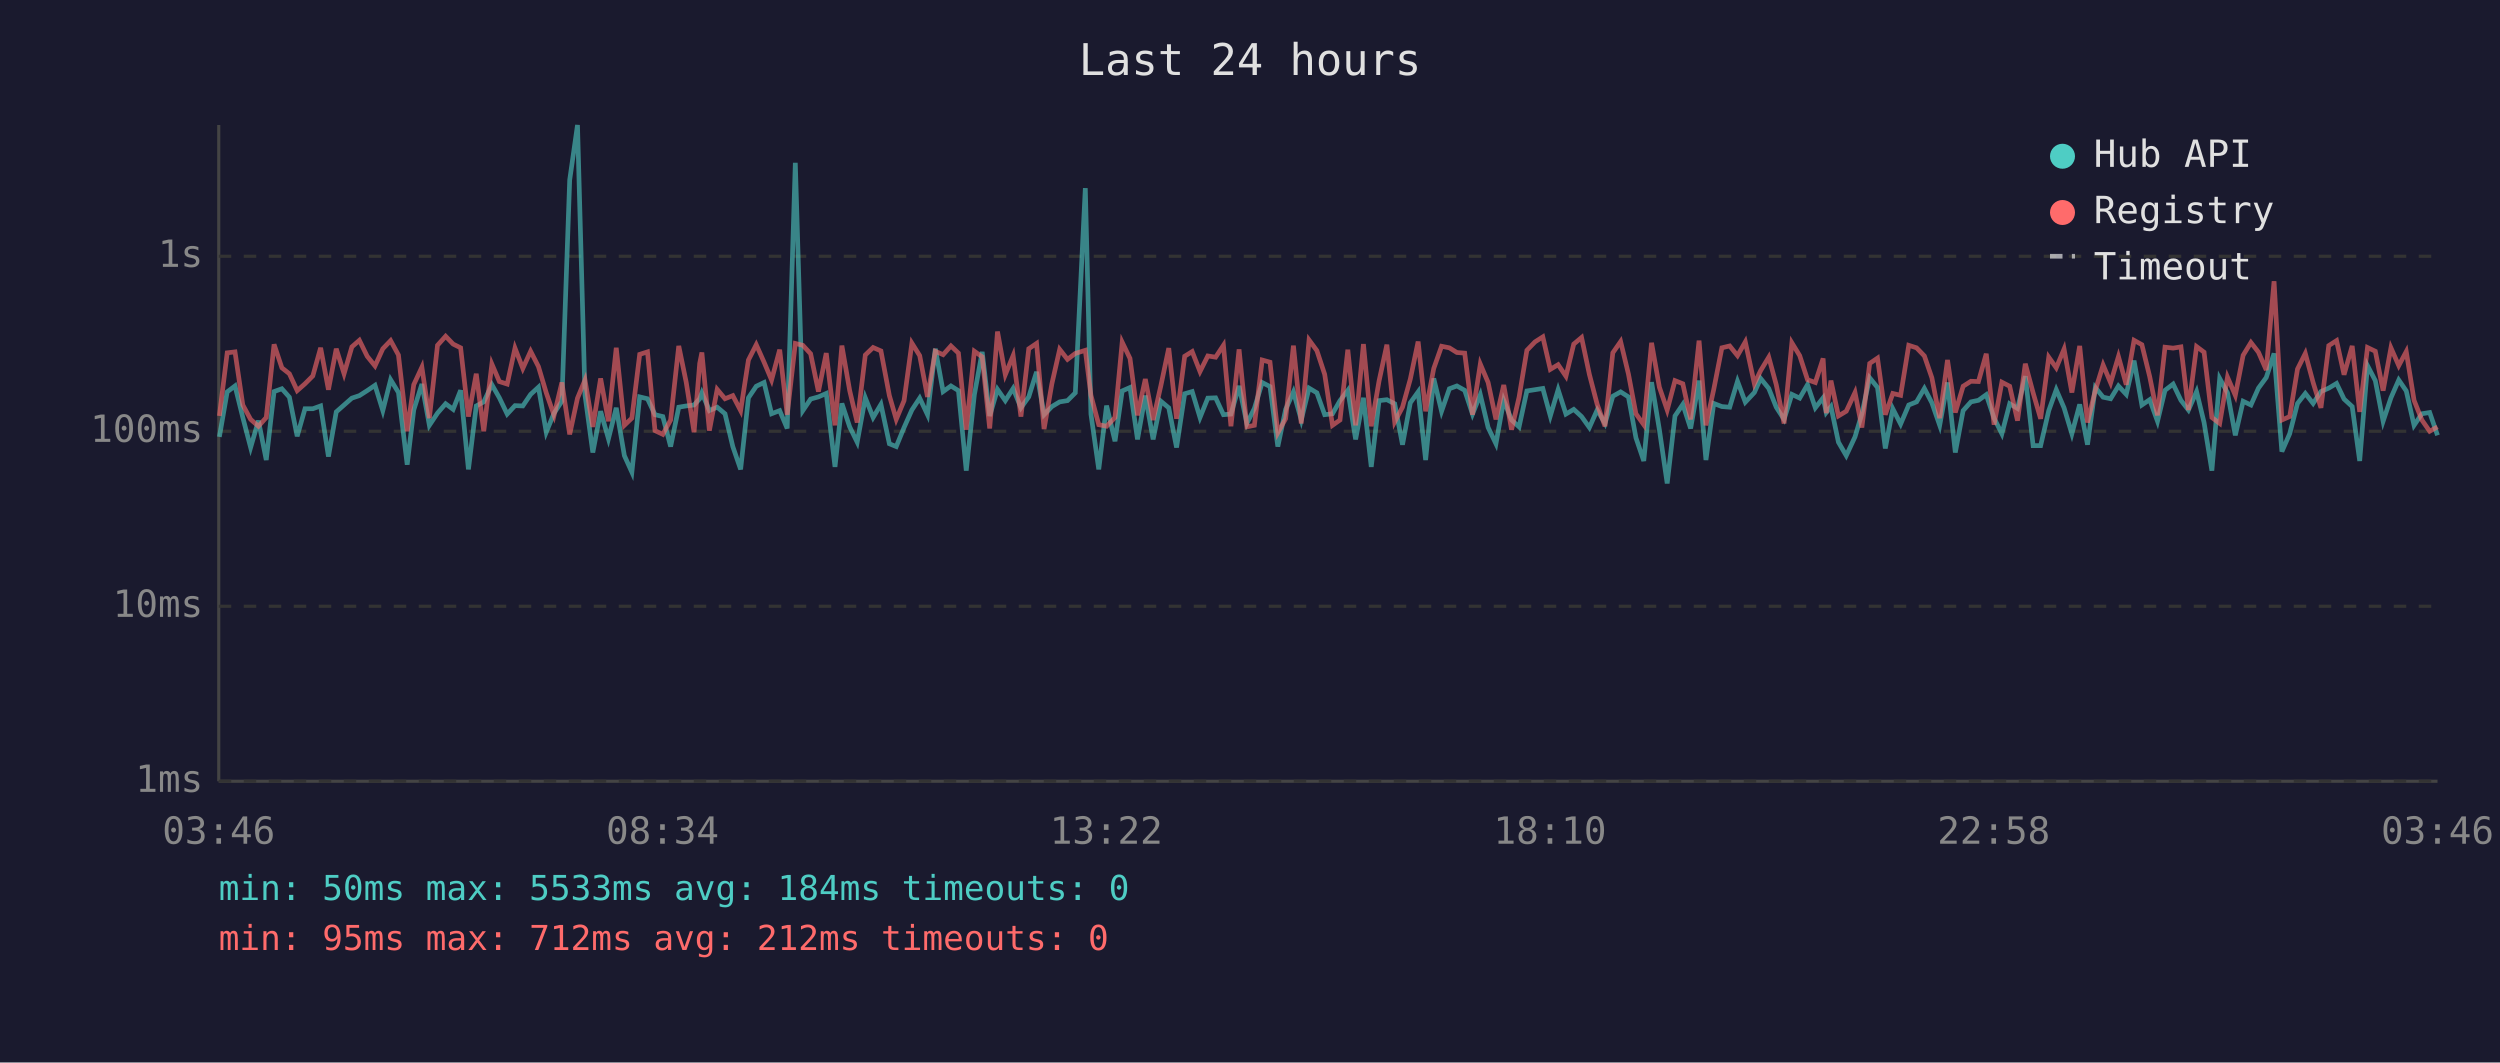
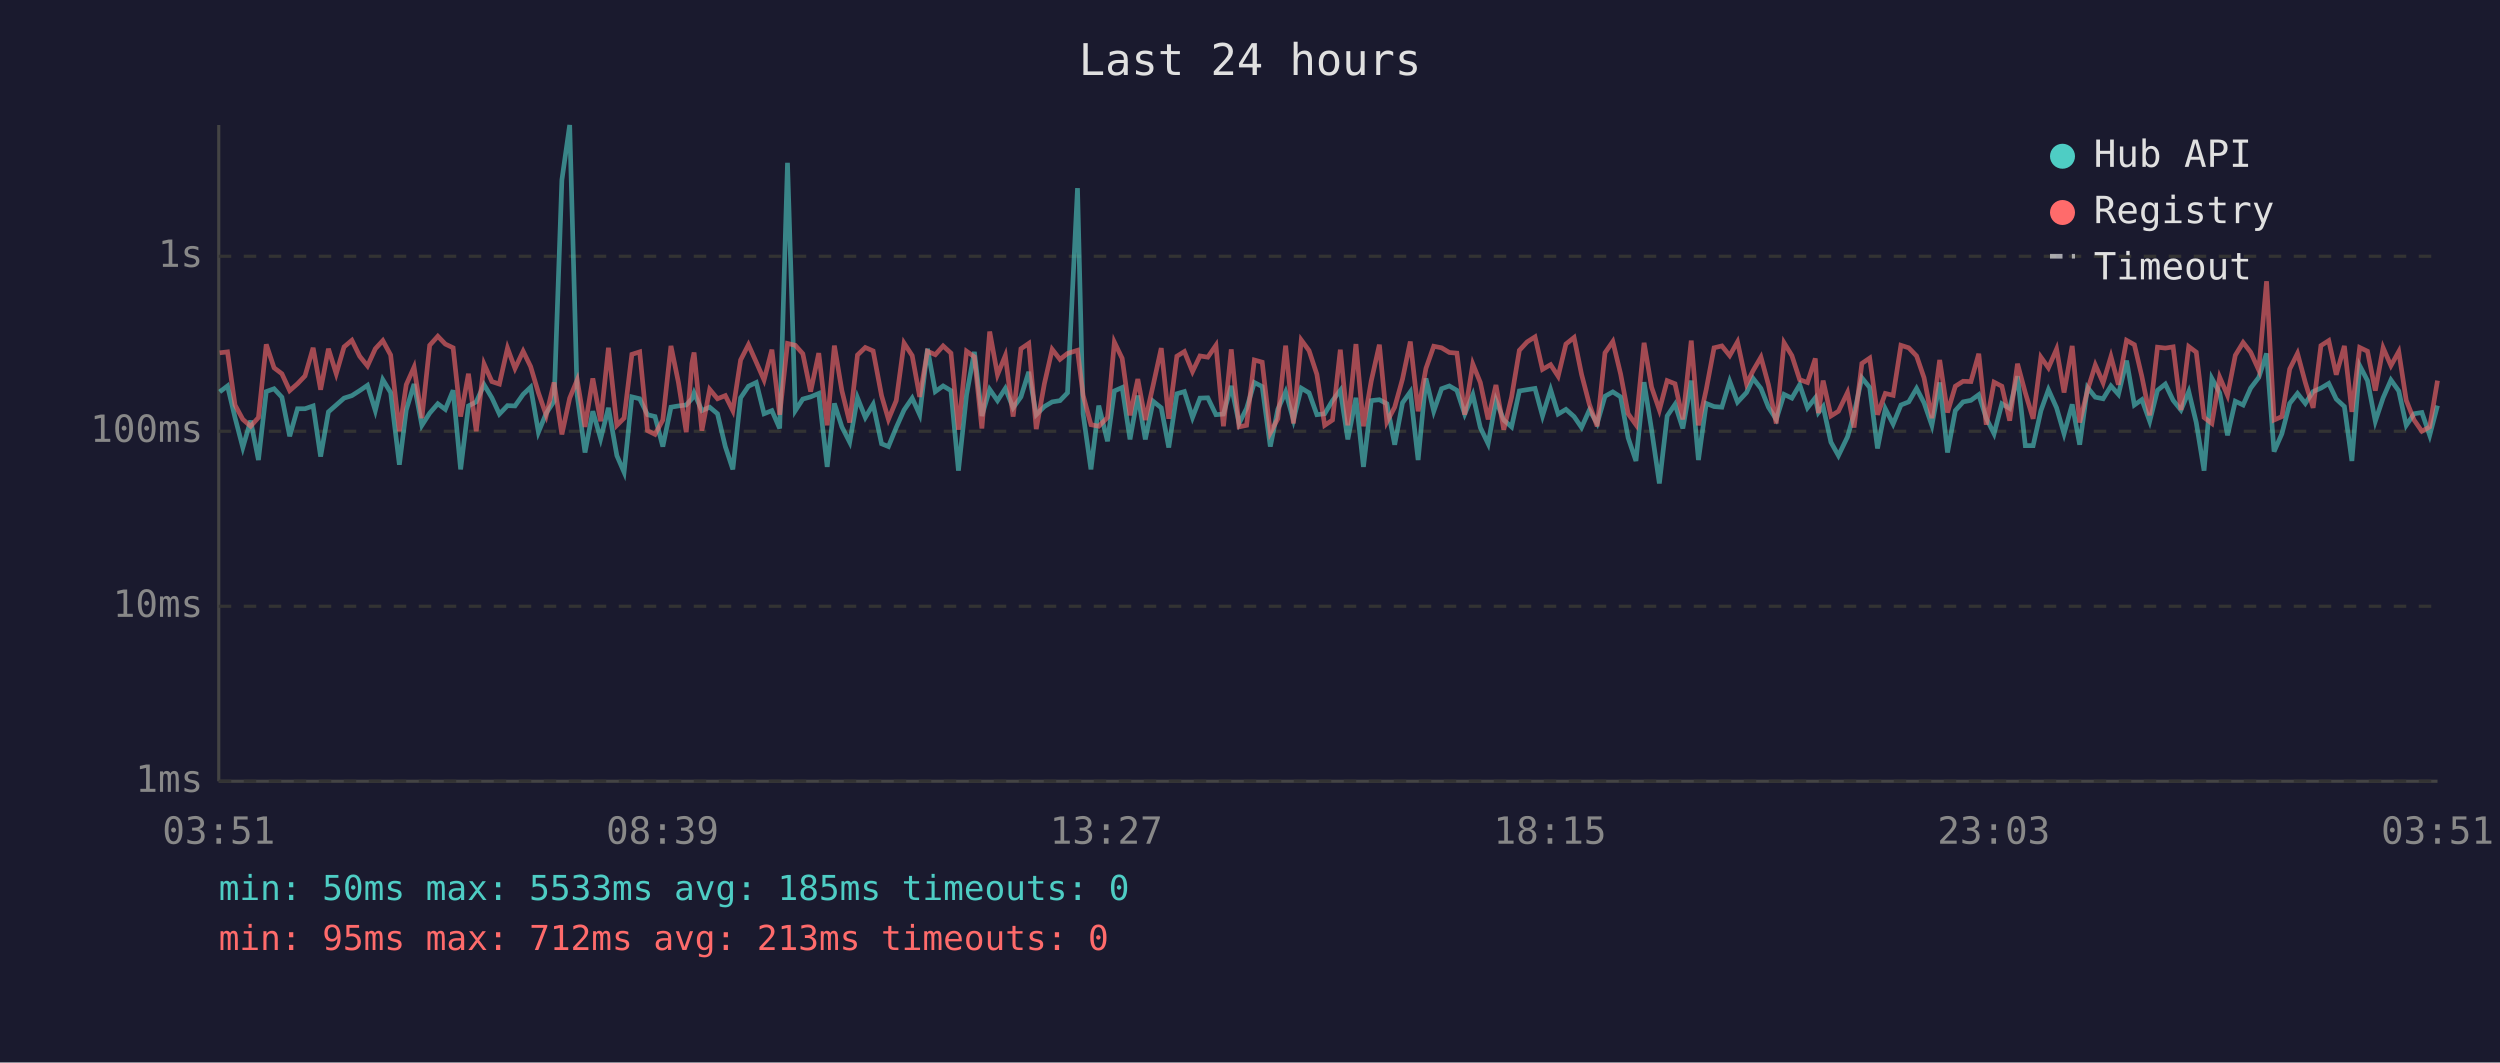
<svg xmlns="http://www.w3.org/2000/svg" viewBox="0 0 800 340" font-family="monospace" font-size="12">
  <rect width="800" height="340" fill="#1a1a2e" />
  <text x="400" y="24" fill="#e0e0e0" font-size="14" text-anchor="middle">Last 24 hours</text>
  <line x1="70" y1="40" x2="70" y2="250" stroke="#444" stroke-width="1" />
  <line x1="70" y1="250" x2="780" y2="250" stroke="#444" stroke-width="1" />
  <line x1="70" y1="250" x2="780" y2="250" stroke="#333" stroke-width="1" stroke-dasharray="4" />
  <text x="65" y="250" fill="#888" text-anchor="end" dominant-baseline="middle">1ms</text>
  <line x1="70" y1="194" x2="780" y2="194" stroke="#333" stroke-width="1" stroke-dasharray="4" />
  <text x="65" y="194" fill="#888" text-anchor="end" dominant-baseline="middle">10ms</text>
  <line x1="70" y1="138" x2="780" y2="138" stroke="#333" stroke-width="1" stroke-dasharray="4" />
  <text x="65" y="138" fill="#888" text-anchor="end" dominant-baseline="middle">100ms</text>
  <line x1="70" y1="82" x2="780" y2="82" stroke="#333" stroke-width="1" stroke-dasharray="4" />
  <text x="65" y="82" fill="#888" text-anchor="end" dominant-baseline="middle">1s</text>
-   <text x="70" y="270" fill="#888" text-anchor="middle">03:46</text>
-   <text x="212" y="270" fill="#888" text-anchor="middle">08:34</text>
-   <text x="354" y="270" fill="#888" text-anchor="middle">13:22</text>
-   <text x="496" y="270" fill="#888" text-anchor="middle">18:10</text>
-   <text x="638" y="270" fill="#888" text-anchor="middle">22:58</text>
-   <text x="780" y="270" fill="#888" text-anchor="middle">03:46</text>
-   <polyline points="70.2,139.8 72.7,125.4 75.2,123.5 77.7,133.6 80.2,143.2 82.7,134.6 85.2,147.2 87.7,125.3 90.2,124.4 92.6,127.1 95.1,139.6 97.6,130.8 100.1,130.8 102.6,129.9 105.1,146.1 107.6,131.8 110.1,129.6 112.6,127.4 115.0,126.6 117.5,125.0 120.0,123.3 122.5,131.4 125.0,121.5 127.5,125.6 130.3,148.7 132.4,131.2 135.0,122.9 137.4,136.1 140.0,132.2 142.6,129.2 145.0,131.0 147.4,124.9 149.9,150.2 152.4,129.9 154.8,128.6 157.4,123.1 159.8,127.3 162.3,132.5 164.8,129.8 167.3,129.9 169.8,126.2 172.3,123.9 174.8,138.3 177.3,132.2 179.8,128.4 182.3,57.6 184.8,40.0 187.2,126.5 189.7,144.8 192.2,131.6 194.7,140.4 197.2,130.5 199.8,145.8 202.2,151.1 204.7,127.0 207.2,127.6 209.6,132.7 212.1,133.3 214.6,142.9 217.2,130.3 219.6,129.9 222.1,129.6 223.9,127.6 224.6,125.7 227.0,131.4 229.5,130.3 232.0,132.4 234.5,142.9 237.0,150.2 239.5,127.3 242.0,123.6 244.5,122.4 246.9,132.4 249.5,131.4 251.9,137.1 254.5,52.1 256.9,131.4 259.4,127.7 261.9,127.0 264.4,125.9 267.2,149.4 269.4,129.1 271.9,136.6 274.3,141.5 276.9,127.3 279.4,133.6 281.9,129.4 284.6,142.0 286.8,142.9 289.3,136.8 291.8,131.2 294.3,127.4 296.8,132.7 299.3,111.6 301.8,125.3 304.3,123.5 306.7,125.0 309.2,150.6 311.8,126.3 314.3,112.6 316.7,133.1 319.2,124.6 321.7,128.2 324.2,124.3 326.7,130.5 329.2,127.0 331.7,119.0 334.1,132.7 336.6,130.1 339.1,128.6 341.6,128.2 344.1,125.7 347.3,60.2 349.1,132.5 351.6,150.2 354.1,129.8 356.8,141.2 359.1,125.1 361.6,124.0 364.0,140.6 366.5,126.6 369.0,140.6 371.5,128.4 374.0,130.5 376.5,143.2 379.1,126.0 381.5,125.3 384.0,133.6 386.5,127.4 389.0,127.3 391.5,132.7 393.9,132.5 396.5,123.5 399.0,135.5 401.4,130.7 403.9,122.4 406.4,123.7 408.9,142.9 411.4,131.0 413.9,125.4 416.4,134.4 418.9,124.2 421.4,125.7 423.9,132.7 426.4,132.4 428.8,128.2 431.3,124.9 433.8,140.6 436.3,127.3 438.8,149.4 441.3,128.2 443.8,127.9 446.3,129.2 448.8,142.3 451.3,128.9 453.8,125.4 456.2,147.2 458.8,121.1 461.3,131.6 463.8,124.4 466.2,123.5 468.7,124.9 471.2,132.5 473.7,126.3 476.2,136.8 478.7,142.0 481.2,128.1 483.7,134.4 486.1,136.6 488.6,125.1 491.2,124.7 493.7,124.3 496.1,133.1 498.6,124.7 501.1,132.5 503.6,131.0 506.1,133.3 508.6,136.8 511.1,131.2 513.6,135.5 516.1,126.8 518.6,125.4 521.1,127.0 523.5,140.1 526.0,147.5 528.5,122.3 531.0,137.5 533.5,154.7 536.0,133.1 538.5,129.4 541.0,137.1 543.7,121.8 545.9,147.2 548.4,129.1 551.0,130.1 553.5,130.3 556.0,122.0 558.5,128.7 561.4,125.6 563.4,121.1 566.0,124.3 568.4,130.3 570.9,134.2 573.4,126.2 575.9,127.4 578.4,123.1 580.9,130.5 583.4,127.3 584.4,132.0 585.9,130.1 588.3,141.5 590.8,145.8 593.6,139.8 595.8,132.4 598.3,120.9 600.8,124.0 603.3,143.5 605.7,130.8 608.2,135.7 610.8,129.6 613.3,128.6 615.8,124.3 618.2,128.9 620.7,136.1 623.2,122.4 625.7,144.8 628.2,131.4 630.7,128.6 633.1,128.1 635.6,126.3 638.1,133.8 640.6,138.8 643.1,129.2 645.6,130.7 648.1,120.4 650.6,142.6 653.0,142.6 655.6,131.4 658.0,124.7 660.5,130.5 663.0,138.8 665.5,129.4 668.0,142.3 670.5,124.0 673.0,127.1 675.4,127.6 677.9,123.5 680.4,126.2 682.9,115.4 685.4,129.6 687.9,127.9 690.4,134.8 692.8,124.9 695.4,122.9 697.9,128.1 700.3,131.2 702.9,125.3 705.3,135.2 707.8,150.6 710.3,121.1 712.8,125.7 715.3,139.3 717.8,128.4 720.3,129.6 722.7,124.2 725.2,120.8 727.7,113.1 730.2,144.5 732.7,138.8 735.2,129.1 737.7,125.9 740.2,129.1 742.7,125.3 745.2,124.2 747.7,122.7 750.1,127.7 752.7,130.1 755.1,147.5 757.6,117.0 760.1,121.8 762.6,134.8 765.1,127.3 767.6,121.6 770.0,125.1 772.5,136.1 775.0,132.4 777.5,132.0 780.0,139.3" fill="none" stroke="#4ecdc4" stroke-width="1.5" opacity="0.6" />
-   <polyline points="70.2,133.1 72.7,112.9 75.2,112.6 77.7,129.6 80.2,134.2 82.7,136.4 85.2,133.6 87.7,110.2 90.2,117.7 92.6,119.6 95.1,125.0 97.6,122.8 100.1,120.3 102.6,111.3 105.1,124.7 107.6,111.6 110.1,119.6 112.6,111.0 115.0,108.9 117.5,114.0 120.0,117.1 122.5,111.6 125.0,109.0 127.5,113.6 130.3,138.0 132.4,123.1 135.0,117.5 137.4,133.8 140.0,110.5 142.6,107.6 145.0,110.1 147.4,111.3 149.9,133.3 152.4,119.6 154.8,138.0 157.4,116.5 159.8,122.1 162.3,122.9 164.8,111.4 167.3,117.9 169.8,112.4 172.3,117.3 174.8,125.7 177.3,132.9 179.8,122.4 182.3,139.0 184.8,127.4 187.2,121.6 189.7,136.6 192.2,121.1 194.7,134.8 197.2,111.3 199.8,136.1 202.2,133.8 204.7,113.4 207.2,112.6 209.6,137.8 212.1,139.0 214.6,134.4 217.2,110.7 219.6,122.4 222.1,138.3 223.9,116.3 224.6,112.8 227.0,137.8 229.5,124.6 232.0,127.6 234.5,126.6 237.0,131.4 239.5,115.2 242.0,110.3 244.5,115.9 246.9,121.6 249.5,111.9 251.9,132.7 254.5,109.9 256.9,110.5 259.4,113.2 261.9,125.3 264.4,113.0 267.2,136.1 269.4,110.6 271.9,125.0 274.3,135.2 276.9,113.6 279.4,111.2 281.9,112.3 284.6,126.6 286.8,134.2 289.3,128.2 291.8,109.8 294.3,113.8 296.8,127.0 299.3,112.4 301.8,113.5 304.3,110.7 306.7,113.0 309.2,137.5 311.8,112.4 314.3,114.2 316.7,137.1 319.2,106.1 321.7,119.9 324.2,113.8 326.7,133.3 329.2,111.6 331.7,109.9 334.1,137.3 336.6,122.8 339.1,111.8 341.6,115.0 344.1,113.1 347.3,112.1 349.1,126.5 351.6,135.9 354.1,136.4 356.8,133.6 359.1,109.5 361.6,114.7 364.0,132.9 366.5,121.3 369.0,134.4 371.5,123.3 374.0,111.4 376.5,134.0 379.1,114.0 381.5,112.5 384.0,118.9 386.5,113.9 389.0,114.3 391.5,110.5 393.9,136.4 396.5,111.8 399.0,136.6 401.4,136.1 403.9,115.2 406.4,115.9 408.9,138.5 411.4,134.0 413.9,110.6 416.4,135.5 418.9,108.8 421.4,112.2 423.9,119.8 426.4,136.1 428.8,134.4 431.3,111.9 433.8,136.1 436.3,110.1 438.8,136.4 441.3,121.9 443.8,110.3 446.3,135.0 448.8,130.3 451.3,121.3 453.8,109.3 456.2,131.6 458.8,117.9 461.3,110.8 463.8,111.3 466.2,112.8 468.7,113.0 471.2,132.7 473.7,116.5 476.2,122.4 478.7,134.2 481.2,123.2 483.7,137.5 486.1,127.1 488.6,112.1 491.2,109.4 493.7,107.8 496.1,118.2 498.6,116.7 501.1,120.4 503.6,110.1 506.1,108.0 508.6,119.8 511.1,129.4 513.6,136.4 516.1,112.9 518.6,109.3 521.1,119.7 523.5,132.4 526.0,135.9 528.5,109.7 531.0,123.9 533.5,131.2 536.0,121.8 538.5,122.8 541.0,134.2 543.7,109.0 545.9,136.1 548.4,124.6 551.0,111.3 553.5,110.7 556.0,113.8 558.5,109.4 561.4,122.8 563.4,118.6 566.0,114.3 568.4,123.1 570.9,135.5 573.4,109.7 575.9,113.8 578.4,121.5 580.9,122.4 583.4,114.7 584.4,132.2 585.9,121.8 588.3,133.1 590.8,131.6 593.6,125.6 595.8,136.8 598.3,116.3 600.8,114.6 603.3,132.7 605.7,125.9 608.2,126.5 610.8,110.5 613.3,111.3 615.8,113.9 618.2,120.9 620.7,133.8 623.2,115.2 625.7,132.0 628.2,123.6 630.7,122.0 633.1,122.1 635.6,113.2 638.1,135.9 640.6,122.3 643.1,123.6 645.6,134.6 648.1,116.4 650.6,125.7 653.0,134.0 655.6,114.3 658.0,117.7 660.5,111.7 663.0,125.6 665.5,110.7 668.0,135.2 670.5,124.9 673.0,116.8 675.4,122.5 677.9,114.1 680.4,123.1 682.9,108.9 685.4,110.3 687.9,120.5 690.4,132.9 692.8,111.1 695.4,111.4 697.9,111.0 700.3,131.2 702.9,110.9 705.3,112.7 707.8,133.6 710.3,135.5 712.8,120.7 715.3,126.5 717.8,113.7 720.3,109.6 722.7,112.7 725.2,118.4 727.7,90.0 730.2,134.4 732.7,133.3 735.2,118.1 737.7,113.1 740.2,122.4 742.7,130.5 745.2,110.6 747.7,109.0 750.1,119.9 752.7,110.7 755.1,131.8 757.6,111.2 760.1,112.4 762.6,125.0 765.1,111.3 767.6,117.0 770.0,112.5 772.5,128.1 775.0,134.4 777.5,138.0 780.0,136.6" fill="none" stroke="#ff6b6b" stroke-width="1.5" opacity="0.6" />
+   <text x="70" y="270" fill="#888" text-anchor="middle">03:51</text>
+   <text x="212" y="270" fill="#888" text-anchor="middle">08:39</text>
+   <text x="354" y="270" fill="#888" text-anchor="middle">13:27</text>
+   <text x="496" y="270" fill="#888" text-anchor="middle">18:15</text>
+   <text x="638" y="270" fill="#888" text-anchor="middle">23:03</text>
+   <text x="780" y="270" fill="#888" text-anchor="middle">03:51</text>
+   <polyline points="70.3,125.4 72.8,123.5 75.2,133.6 77.7,143.2 80.2,134.6 82.7,147.2 85.2,125.3 87.7,124.4 90.2,127.1 92.7,139.6 95.2,130.8 97.6,130.8 100.2,129.9 102.6,146.1 105.1,131.8 107.6,129.6 110.1,127.4 112.6,126.6 115.1,125.0 117.6,123.3 120.1,131.4 122.5,121.5 125.0,125.6 127.8,148.7 130.0,131.2 132.5,122.9 135.0,136.1 137.5,132.2 140.1,129.2 142.5,131.0 145.0,124.9 147.4,150.2 149.9,129.9 152.4,128.6 154.9,123.1 157.4,127.3 159.8,132.5 162.4,129.8 164.8,129.9 167.4,126.2 169.8,123.9 172.3,138.3 174.8,132.2 177.3,128.4 179.8,57.6 182.3,40.0 184.7,126.5 187.2,144.8 189.7,131.6 192.2,140.4 194.7,130.5 197.4,145.8 199.7,151.1 202.2,127.0 204.7,127.6 207.2,132.7 209.6,133.3 212.1,142.9 214.7,130.3 217.1,129.9 219.6,129.6 221.4,127.6 222.1,125.7 224.6,131.4 227.1,130.3 229.6,132.4 232.1,142.9 234.5,150.2 237.0,127.3 239.5,123.6 242.0,122.4 244.5,132.4 247.0,131.4 249.5,137.1 252.0,52.1 254.5,131.4 256.9,127.7 259.4,127.0 262.0,125.9 264.7,149.4 267.0,129.1 269.4,136.6 271.9,141.5 274.4,127.3 276.9,133.6 279.4,129.4 282.1,142.0 284.3,142.9 286.8,136.8 289.3,131.2 291.9,127.4 294.3,132.7 296.8,111.6 299.3,125.3 301.8,123.5 304.3,125.0 306.7,150.6 309.3,126.3 311.8,112.6 314.2,133.1 316.7,124.6 319.2,128.2 321.7,124.3 324.2,130.5 326.7,127.0 329.2,119.0 331.6,132.7 334.2,130.1 336.7,128.6 339.2,128.2 341.6,125.7 344.8,60.2 346.6,132.5 349.1,150.2 351.6,129.8 354.4,141.2 356.6,125.1 359.1,124.0 361.6,140.6 364.1,126.6 366.5,140.6 369.0,128.4 371.6,130.5 374.0,143.2 376.6,126.0 379.0,125.3 381.6,133.6 384.0,127.4 386.5,127.3 389.1,132.7 391.5,132.5 394.0,123.5 396.5,135.5 398.9,130.7 401.4,122.4 403.9,123.7 406.5,142.9 408.9,131.0 411.4,125.4 413.9,134.4 416.4,124.2 418.9,125.7 421.4,132.7 423.9,132.4 426.4,128.2 428.9,124.9 431.3,140.6 433.9,127.3 436.3,149.4 438.8,128.2 441.4,127.9 443.8,129.2 446.3,142.3 448.8,128.9 451.3,125.4 453.8,147.2 456.3,121.1 458.8,131.6 461.3,124.4 463.8,123.5 466.2,124.9 468.7,132.5 471.3,126.3 473.7,136.8 476.2,142.0 478.7,128.1 481.2,134.4 483.7,136.6 486.2,125.1 488.7,124.7 491.2,124.3 493.6,133.1 496.2,124.7 498.6,132.5 501.1,131.0 503.7,133.3 506.1,136.8 508.6,131.2 511.1,135.5 513.6,126.8 516.1,125.4 518.6,127.0 521.0,140.1 523.5,147.5 526.1,122.3 528.5,137.5 531.0,154.7 533.5,133.1 536.0,129.4 538.5,137.1 541.2,121.8 543.5,147.2 546.0,129.1 548.5,130.1 551.0,130.3 553.5,122.0 556.0,128.7 558.9,125.6 561.0,121.1 563.5,124.3 565.9,130.3 568.4,134.2 570.9,126.2 573.4,127.4 575.9,123.1 578.4,130.5 580.9,127.3 581.9,132.0 583.4,130.1 585.9,141.5 588.3,145.8 591.2,139.8 593.3,132.4 595.8,120.9 598.3,124.0 600.8,143.5 603.3,130.8 605.8,135.7 608.3,129.6 610.8,128.6 613.3,124.3 615.7,128.9 618.2,136.1 620.7,122.4 623.2,144.8 625.7,131.4 628.2,128.6 630.7,128.1 633.2,126.3 635.6,133.8 638.1,138.8 640.6,129.2 643.1,130.7 645.6,120.4 648.1,142.6 650.6,142.6 653.1,131.4 655.5,124.7 658.1,130.5 660.5,138.8 663.1,129.4 665.5,142.3 668.0,124.0 670.5,127.1 673.0,127.6 675.5,123.5 677.9,126.2 680.5,115.4 683.0,129.6 685.4,127.9 687.9,134.8 690.4,124.9 692.9,122.9 695.4,128.1 697.9,131.2 700.4,125.3 702.8,135.2 705.3,150.6 707.8,121.1 710.3,125.7 712.8,139.3 715.3,128.4 717.8,129.6 720.2,124.2 722.8,120.8 725.3,113.1 727.7,144.5 730.2,138.8 732.7,129.1 735.2,125.9 737.7,129.1 740.2,125.3 742.7,124.2 745.2,122.7 747.6,127.7 750.2,130.1 752.6,147.5 755.1,117.0 757.6,121.8 760.1,134.8 762.6,127.3 765.1,121.6 767.6,125.1 770.0,136.1 772.5,132.4 775.0,132.0 777.5,139.3 780.0,129.8" fill="none" stroke="#4ecdc4" stroke-width="1.5" opacity="0.6" />
+   <polyline points="70.3,112.9 72.8,112.6 75.2,129.6 77.7,134.2 80.2,136.4 82.7,133.6 85.2,110.2 87.7,117.7 90.2,119.6 92.7,125.0 95.2,122.8 97.6,120.3 100.2,111.3 102.6,124.7 105.1,111.6 107.6,119.6 110.1,111.0 112.6,108.9 115.1,114.0 117.6,117.1 120.1,111.6 122.5,109.0 125.0,113.6 127.8,138.0 130.0,123.1 132.5,117.5 135.0,133.8 137.5,110.5 140.1,107.6 142.5,110.1 145.0,111.3 147.4,133.3 149.9,119.6 152.4,138.0 154.9,116.5 157.4,122.1 159.8,122.9 162.4,111.4 164.8,117.9 167.4,112.4 169.8,117.3 172.3,125.7 174.8,132.9 177.3,122.4 179.8,139.0 182.3,127.4 184.7,121.6 187.2,136.6 189.7,121.1 192.2,134.8 194.7,111.3 197.4,136.1 199.7,133.8 202.2,113.4 204.7,112.6 207.2,137.8 209.6,139.0 212.1,134.4 214.7,110.7 217.1,122.4 219.6,138.3 221.4,116.3 222.1,112.8 224.6,137.8 227.1,124.6 229.6,127.6 232.1,126.6 234.5,131.4 237.0,115.2 239.5,110.3 242.0,115.9 244.5,121.6 247.0,111.9 249.5,132.7 252.0,109.9 254.5,110.5 256.9,113.2 259.4,125.3 262.0,113.0 264.7,136.1 267.0,110.6 269.4,125.0 271.9,135.2 274.4,113.6 276.9,111.2 279.4,112.3 282.1,126.6 284.3,134.2 286.8,128.2 289.3,109.8 291.9,113.8 294.3,127.0 296.8,112.4 299.3,113.5 301.8,110.7 304.3,113.0 306.7,137.5 309.3,112.4 311.8,114.2 314.2,137.1 316.7,106.1 319.2,119.9 321.7,113.8 324.2,133.3 326.7,111.6 329.2,109.9 331.6,137.3 334.2,122.8 336.7,111.8 339.2,115.0 341.6,113.1 344.8,112.1 346.6,126.5 349.1,135.9 351.6,136.4 354.4,133.6 356.6,109.5 359.1,114.7 361.6,132.9 364.1,121.3 366.5,134.4 369.0,123.3 371.6,111.4 374.0,134.0 376.6,114.0 379.0,112.5 381.6,118.9 384.0,113.9 386.5,114.3 389.1,110.5 391.5,136.4 394.0,111.8 396.5,136.6 398.9,136.1 401.4,115.2 403.9,115.9 406.5,138.5 408.9,134.0 411.4,110.6 413.9,135.5 416.4,108.8 418.9,112.2 421.4,119.8 423.9,136.1 426.4,134.4 428.9,111.9 431.3,136.1 433.9,110.1 436.3,136.4 438.8,121.9 441.4,110.3 443.8,135.0 446.3,130.3 448.8,121.3 451.3,109.3 453.8,131.6 456.3,117.9 458.8,110.8 461.3,111.3 463.8,112.8 466.2,113.0 468.7,132.7 471.3,116.5 473.7,122.4 476.2,134.2 478.7,123.2 481.2,137.5 483.7,127.1 486.2,112.1 488.7,109.4 491.2,107.8 493.6,118.2 496.2,116.7 498.6,120.4 501.1,110.1 503.7,108.0 506.1,119.8 508.6,129.4 511.1,136.4 513.6,112.9 516.1,109.3 518.6,119.7 521.0,132.4 523.5,135.9 526.1,109.7 528.5,123.9 531.0,131.2 533.5,121.8 536.0,122.8 538.5,134.2 541.2,109.0 543.5,136.1 546.0,124.6 548.5,111.3 551.0,110.7 553.5,113.8 556.0,109.4 558.9,122.8 561.0,118.6 563.5,114.3 565.9,123.1 568.4,135.5 570.9,109.7 573.4,113.8 575.9,121.5 578.4,122.4 580.9,114.7 581.9,132.2 583.4,121.8 585.9,133.1 588.3,131.6 591.2,125.6 593.3,136.8 595.8,116.3 598.3,114.6 600.8,132.7 603.3,125.9 605.8,126.5 608.3,110.5 610.8,111.3 613.3,113.9 615.7,120.9 618.2,133.8 620.7,115.2 623.2,132.0 625.7,123.6 628.2,122.0 630.7,122.1 633.2,113.2 635.6,135.9 638.1,122.3 640.6,123.6 643.1,134.6 645.6,116.4 648.1,125.7 650.6,134.0 653.1,114.3 655.5,117.7 658.1,111.7 660.5,125.6 663.1,110.7 665.5,135.2 668.0,124.9 670.5,116.8 673.0,122.5 675.5,114.1 677.9,123.1 680.5,108.9 683.0,110.3 685.4,120.5 687.9,132.9 690.4,111.1 692.9,111.4 695.4,111.0 697.9,131.2 700.4,110.9 702.8,112.7 705.3,133.6 707.8,135.5 710.3,120.7 712.8,126.5 715.3,113.7 717.8,109.6 720.2,112.7 722.8,118.4 725.3,90.0 727.7,134.4 730.2,133.3 732.7,118.1 735.2,113.1 737.7,122.4 740.2,130.5 742.7,110.6 745.2,109.0 747.6,119.9 750.2,110.7 752.6,131.8 755.1,111.2 757.6,112.4 760.1,125.0 762.6,111.3 765.1,117.0 767.6,112.5 770.0,128.1 772.5,134.4 775.0,138.0 777.5,136.6 780.0,121.8" fill="none" stroke="#ff6b6b" stroke-width="1.5" opacity="0.6" />
  <circle cx="660" cy="50" r="4" fill="#4ecdc4" />
  <text x="670" y="50" fill="#e0e0e0" dominant-baseline="middle">Hub API</text>
  <circle cx="660" cy="68" r="4" fill="#ff6b6b" />
  <text x="670" y="68" fill="#e0e0e0" dominant-baseline="middle">Registry</text>
  <line x1="656" y1="82" x2="664" y2="82" stroke="#e0e0e0" stroke-width="1.5" stroke-dasharray="4,3" opacity="0.7" />
  <text x="670" y="86" fill="#e0e0e0" dominant-baseline="middle">Timeout</text>
-   <text x="70" y="288" fill="#4ecdc4" font-size="11">min: 50ms  max: 5533ms  avg: 184ms  timeouts: 0</text>
-   <text x="70" y="304" fill="#ff6b6b" font-size="11">min: 95ms  max: 712ms  avg: 212ms  timeouts: 0</text>
+   <text x="70" y="288" fill="#4ecdc4" font-size="11">min: 50ms  max: 5533ms  avg: 185ms  timeouts: 0</text>
+   <text x="70" y="304" fill="#ff6b6b" font-size="11">min: 95ms  max: 712ms  avg: 213ms  timeouts: 0</text>
</svg>
